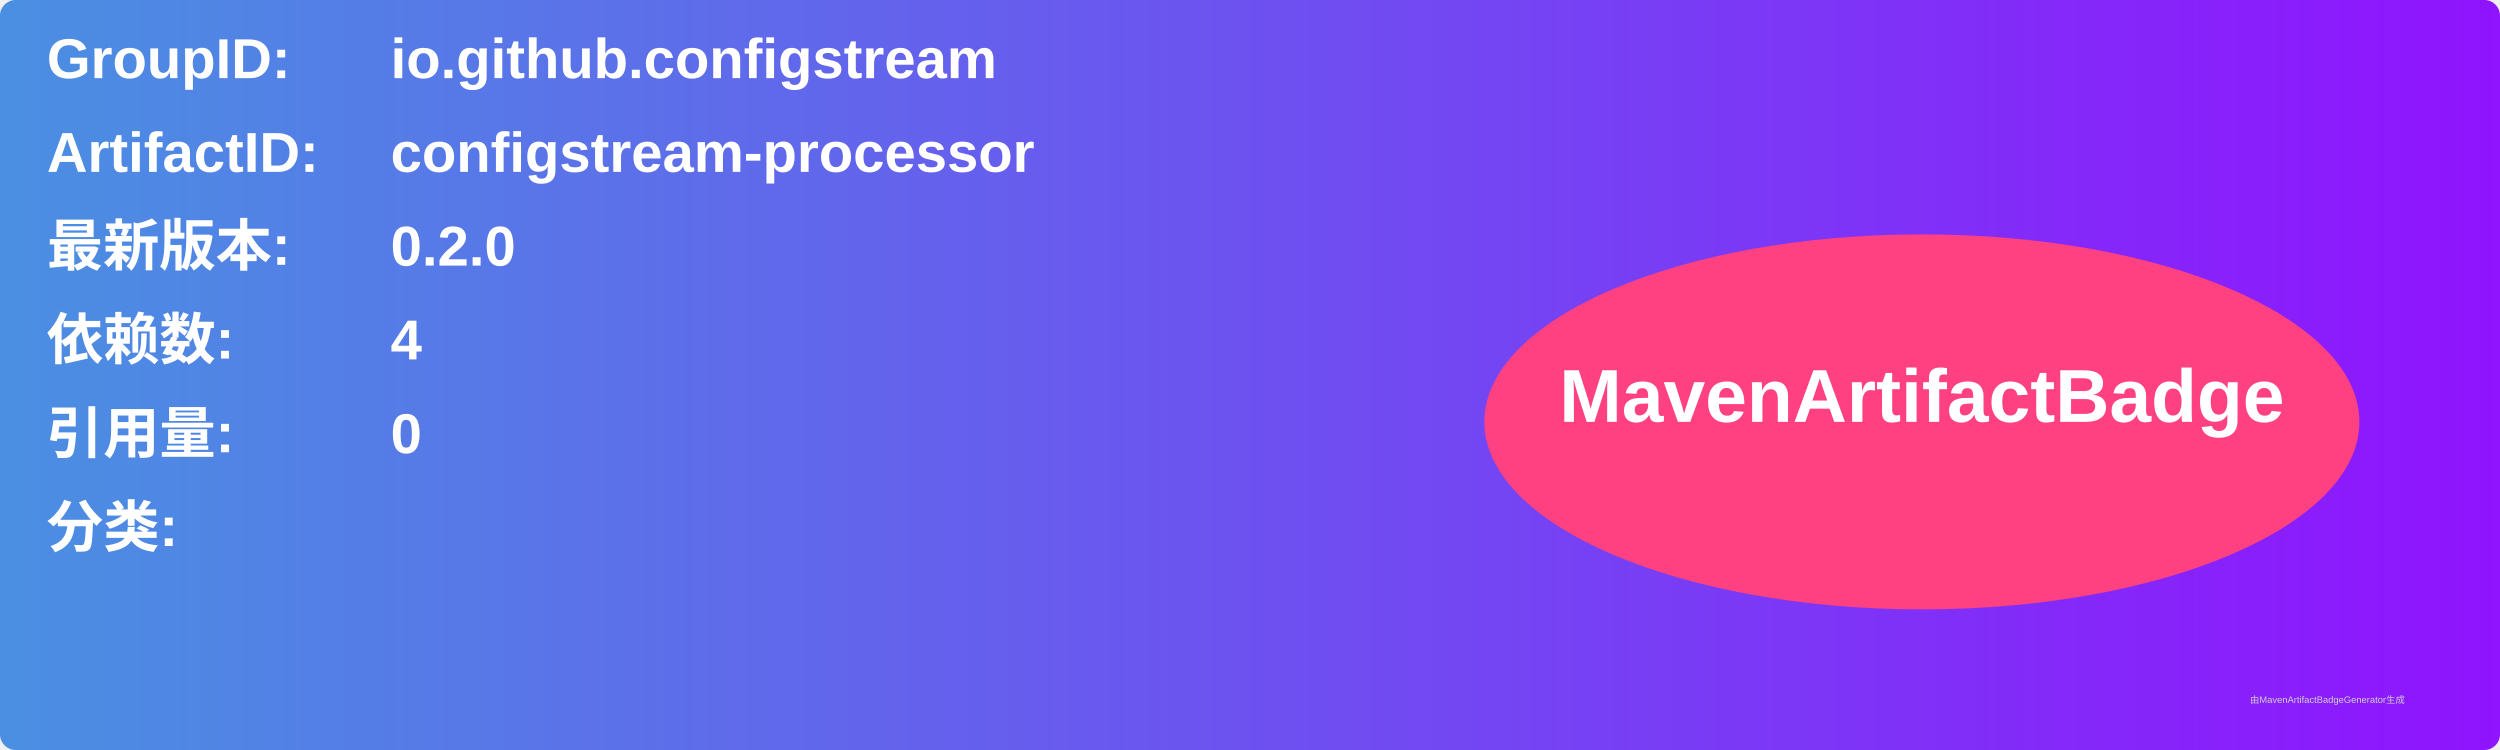
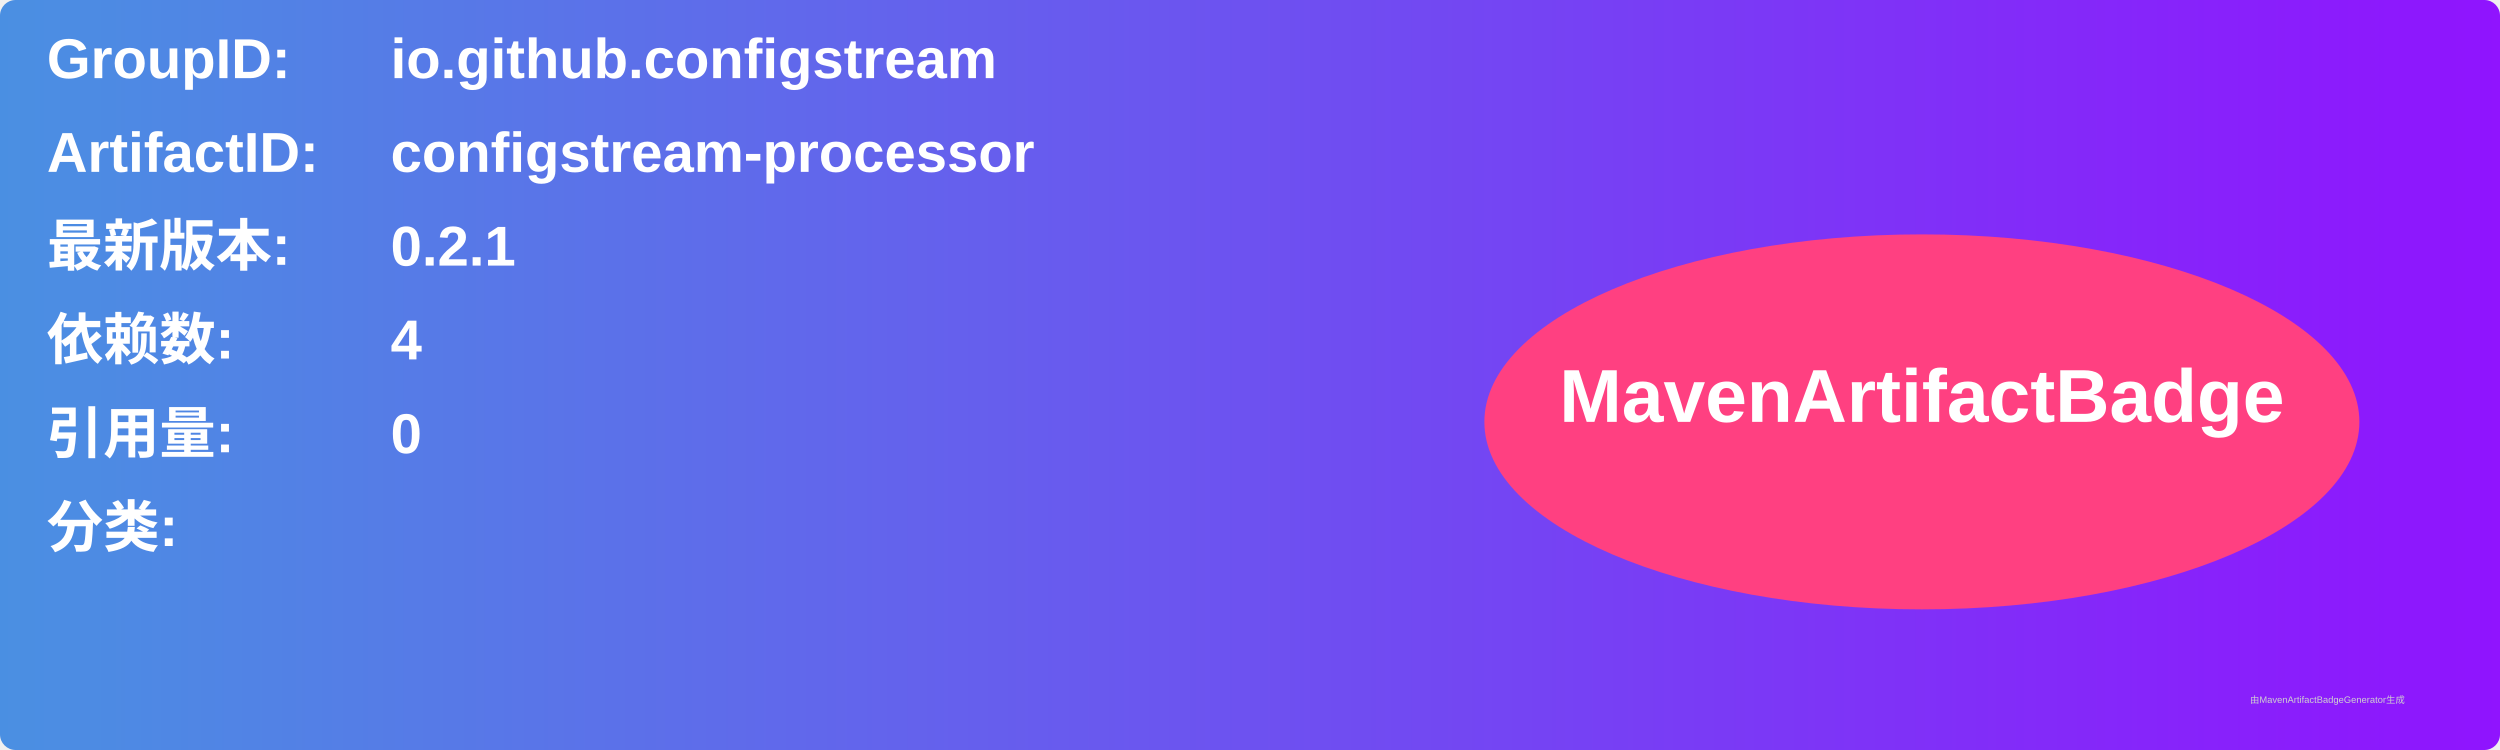
<svg xmlns="http://www.w3.org/2000/svg" width="800" height="240" viewBox="0 0 800 240">
  <linearGradient id="grad" x1="0%" y1="0%" x2="100%" y2="0%">
    <stop offset="0%" stop-color="#4a90e2" />
    <stop offset="100%" stop-color="#9013fe" />
  </linearGradient>
  <rect width="100%" height="100%" rx="5" ry="5" fill="url(#grad)" />
  <g transform="translate(15, 15)">
    <text x="0" y="10" font-family="Arial" font-size="18" fill="white" font-weight="bold" width="260">GroupID:</text>
    <text x="110" y="10" font-family="Arial" font-size="18" fill="white" font-weight="bold" width="460">io.github.configstream</text>
    <text x="0" y="40" font-family="Arial" font-size="18" fill="white" font-weight="bold" width="260">ArtifactID:</text>
    <text x="110" y="40" font-family="Arial" font-size="18" fill="white" font-weight="bold" width="460">configstream-processor</text>
    <text x="0" y="70" font-family="Arial" font-size="18" fill="white" font-weight="bold">最新版本:</text>
    <text x="110" y="70" font-family="Arial" font-size="18" fill="white" font-weight="bold">
-       <tspan font-weight="bold">0.2.0</tspan>
+       <tspan font-weight="bold">0.2.1</tspan>
    </text>
    <text x="0" y="100" font-family="Arial" font-size="18" fill="white" font-weight="bold">依赖数: </text>
    <text x="110" y="100" font-family="Arial" font-size="18" fill="white">
      <tspan font-weight="bold">4</tspan>
    </text>
    <text x="0" y="130" font-family="Arial" font-size="18" fill="white" font-weight="bold">引用量: </text>
    <text x="110" y="130" font-family="Arial" font-size="18" fill="white">
      <tspan font-weight="bold">0</tspan>
    </text>
    <text x="0" y="160" font-family="Arial" font-size="18" fill="white" font-weight="bold">分类:</text>
    <text x="10" y="190" font-family="Arial" font-size="10" fill="white">
      <tspan font-weight="bold" />
    </text>
    <ellipse cx="600" cy="120" rx="140" ry="60" fill="#ff4081" />
    <text x="600" y="120" text-anchor="middle" font-family="Arial" font-size="24" fill="white" font-weight="bold">MavenArtifactBadge</text>
  </g>
  <text x="720" y="225" font-family="Arial" font-size="3" fill="#d0d0d0">由MavenArtifactBadgeGenerator生成</text>
</svg>
